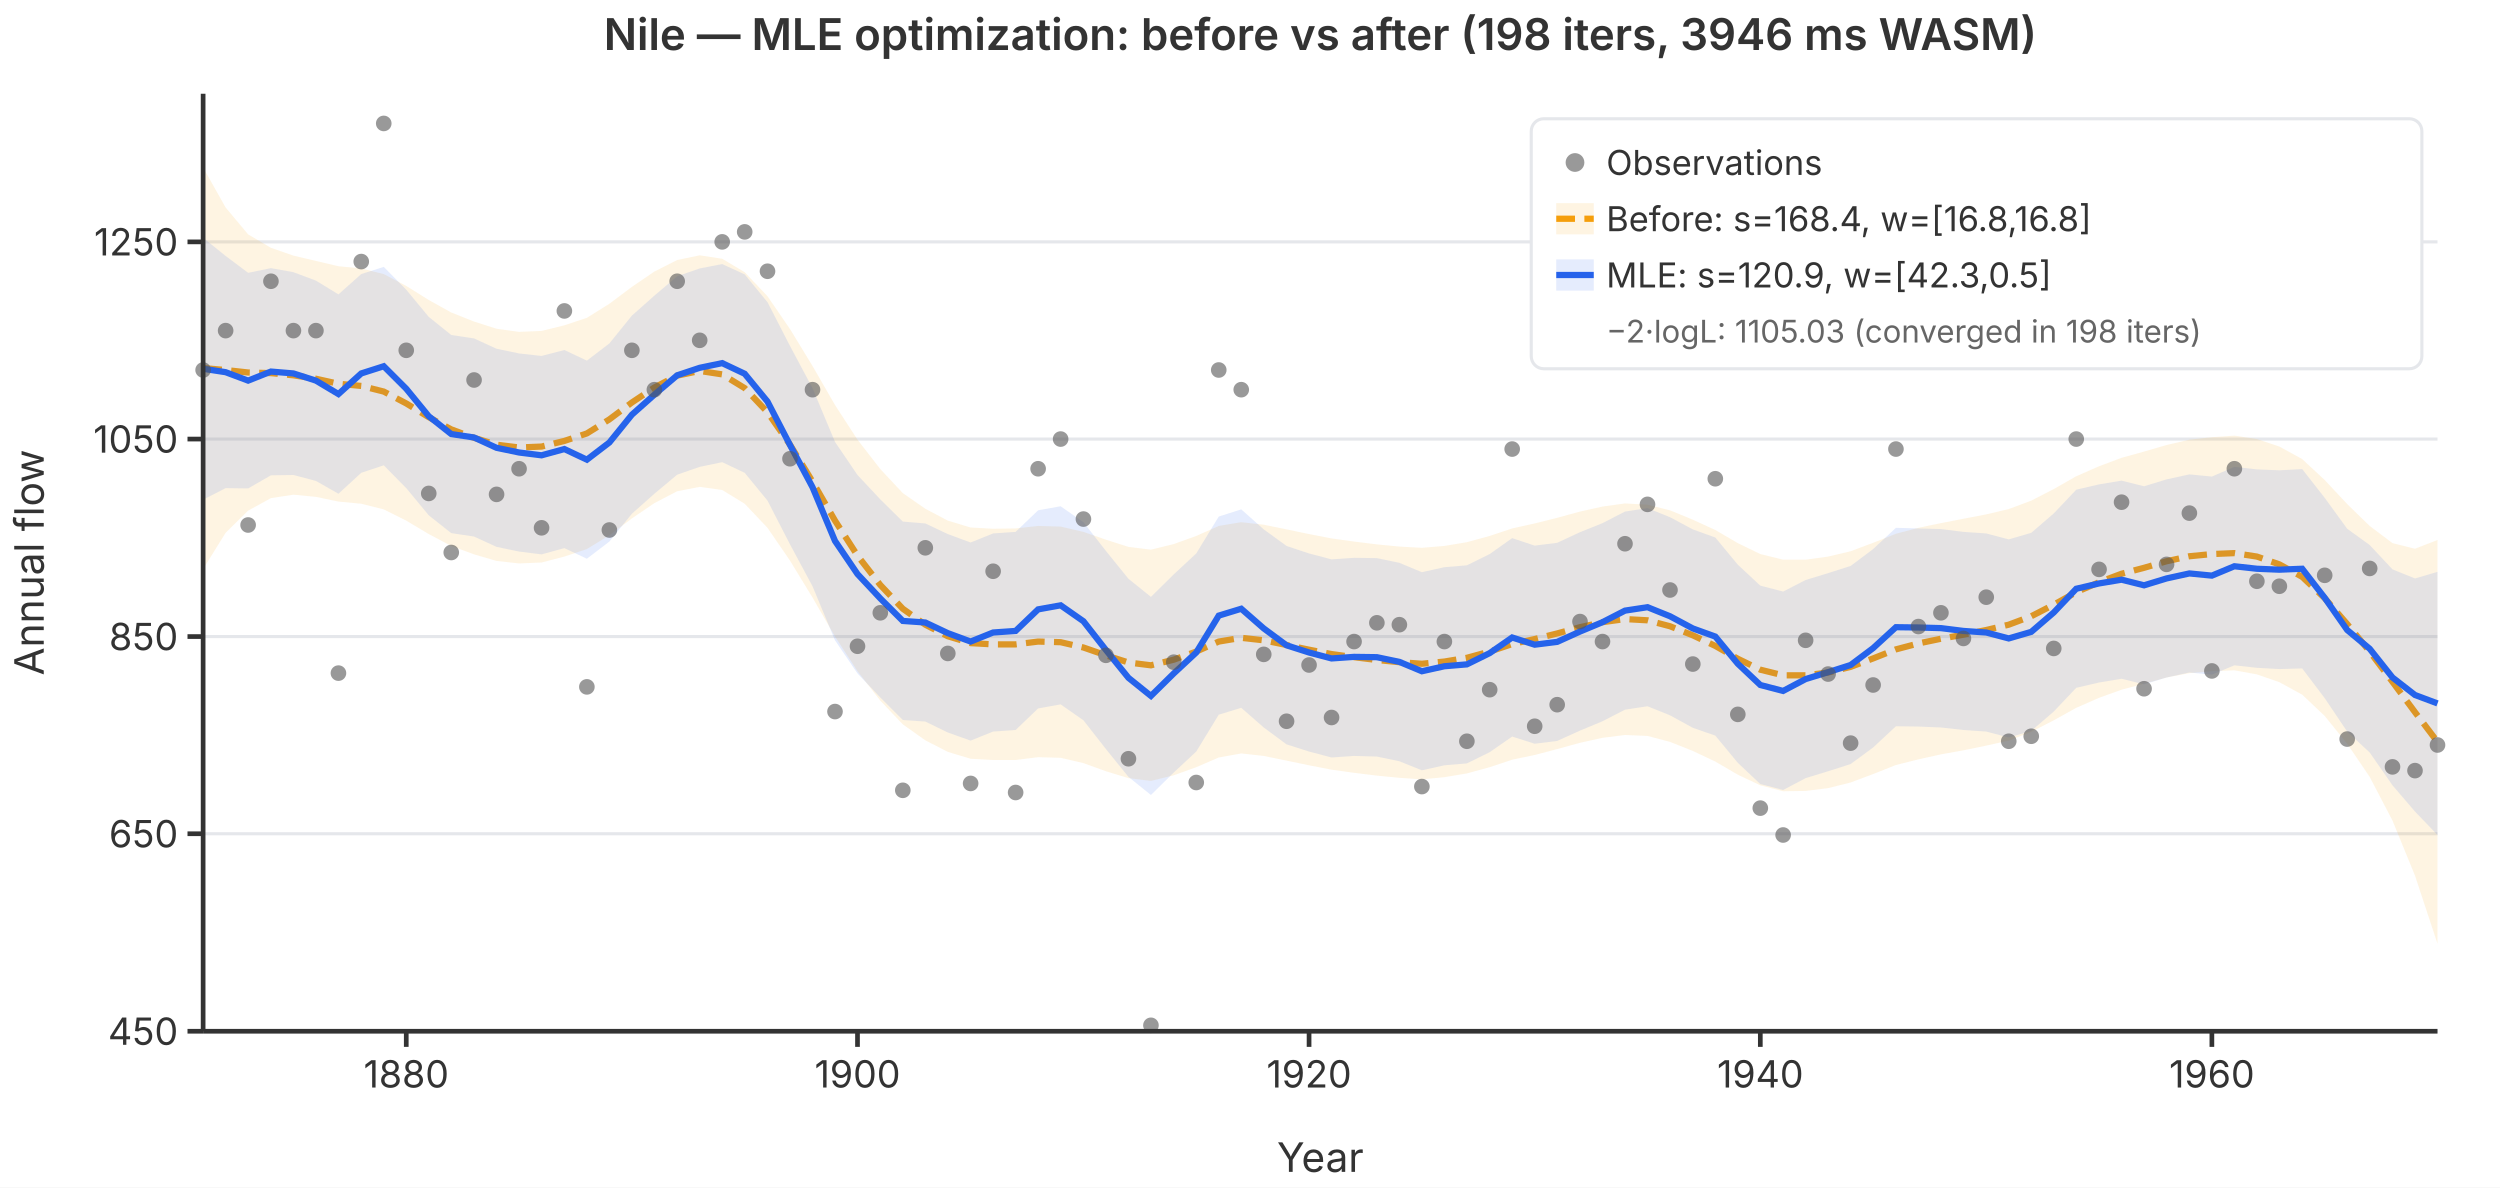
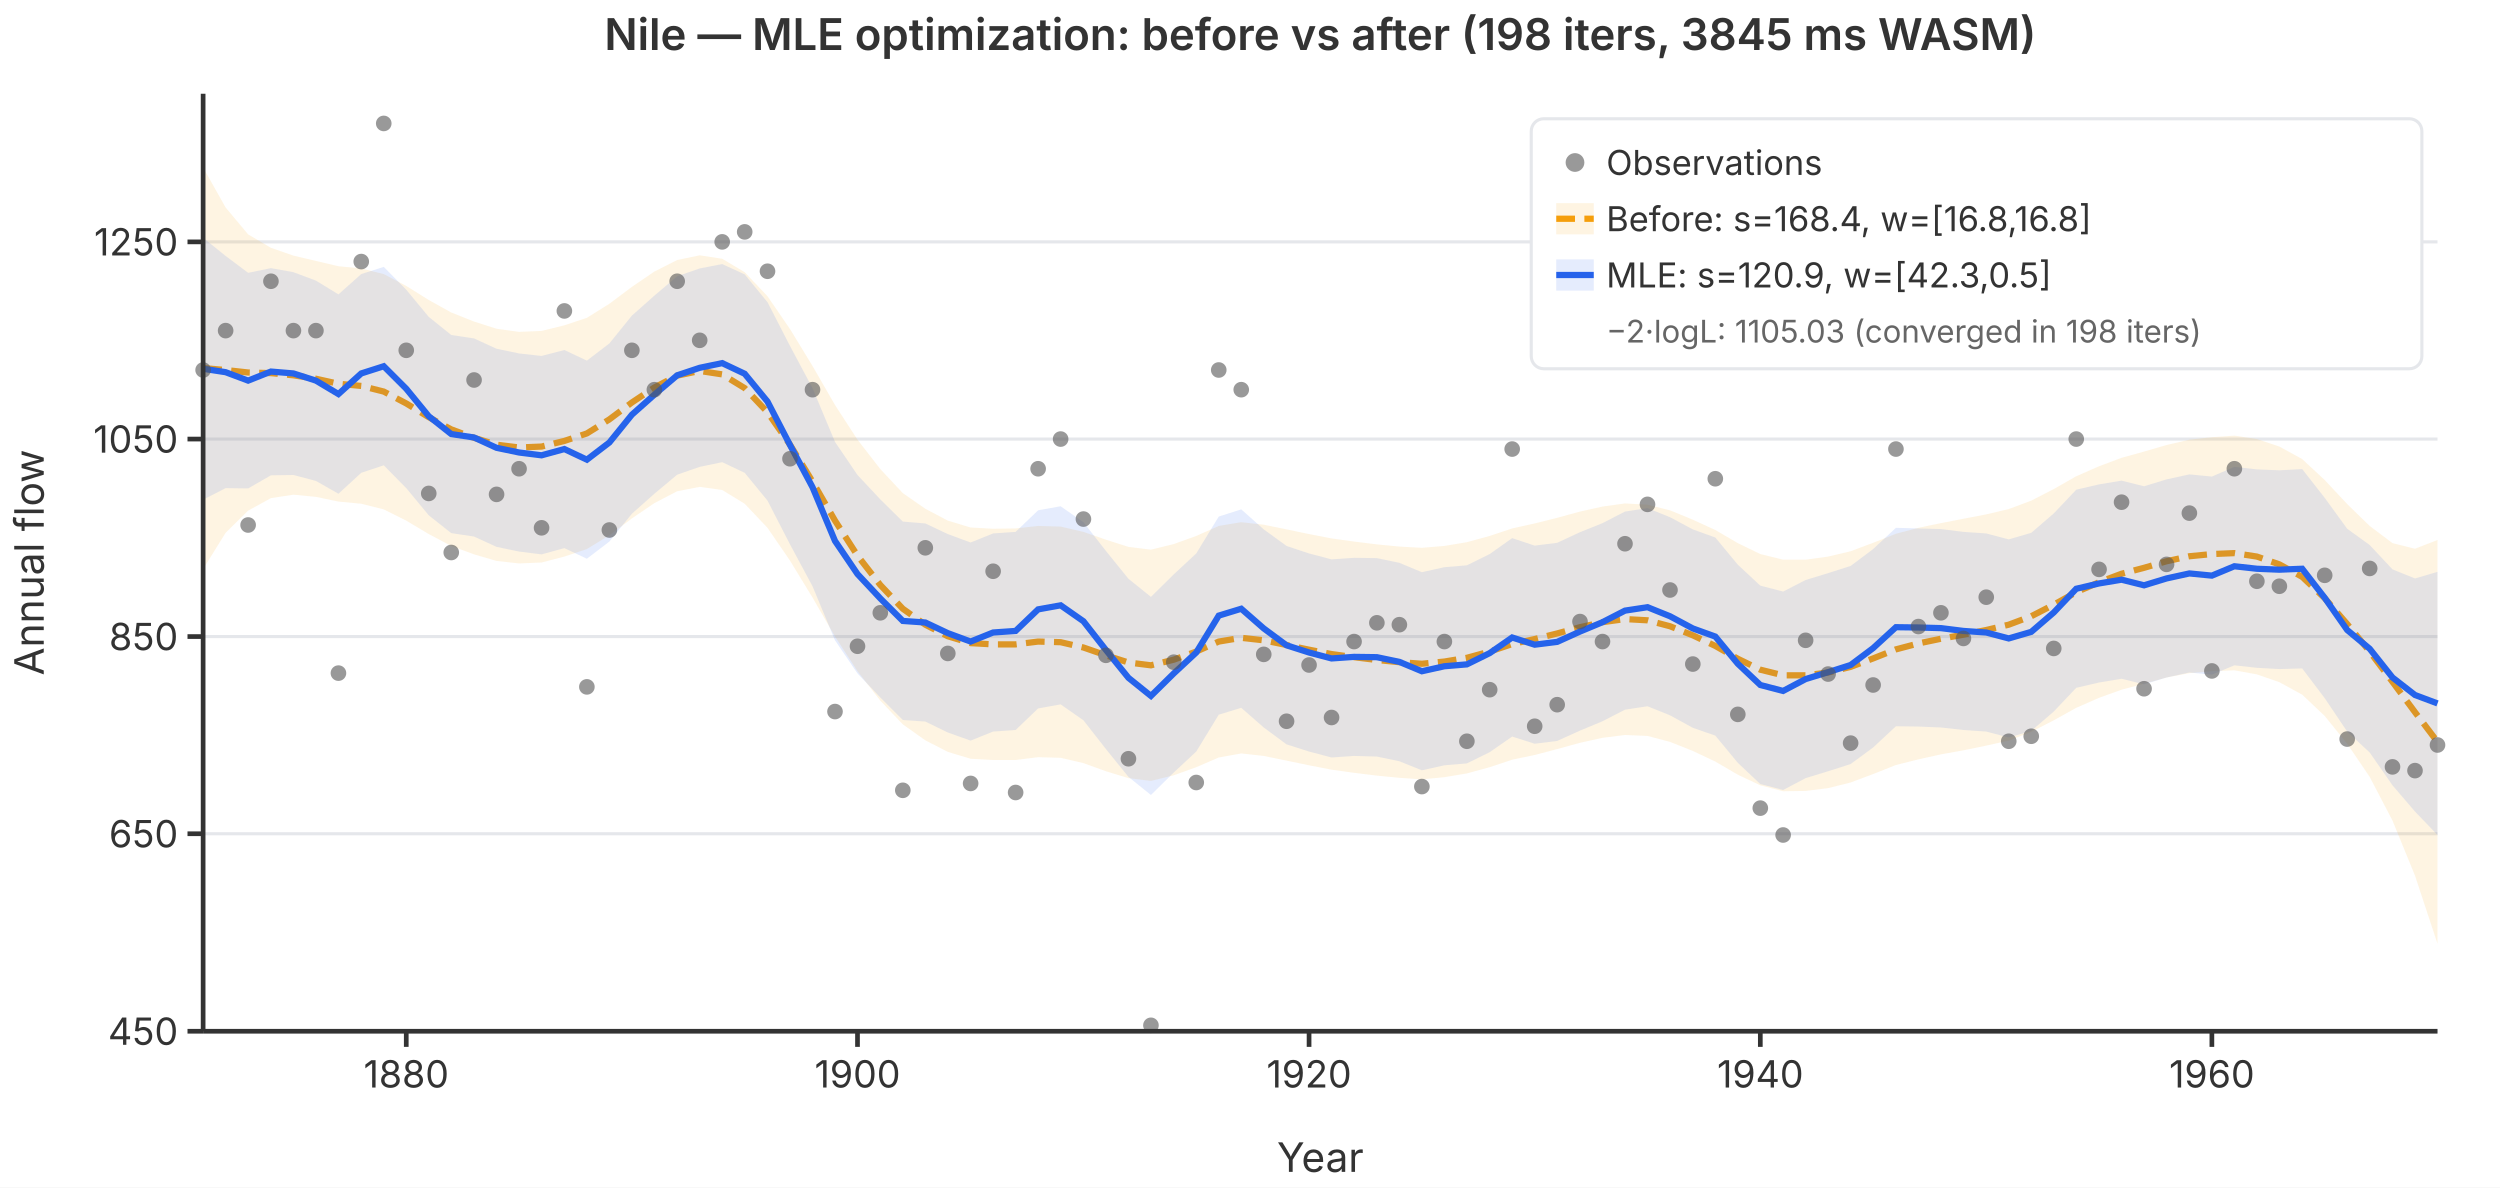
<svg xmlns="http://www.w3.org/2000/svg" viewBox="0 0 800 380" font-family="system-ui,-apple-system,sans-serif" font-size="12">
  <rect width="800" height="380" fill="white" />
  <line x1="65" y1="330.0" x2="780" y2="330.0" stroke="#e5e7eb" stroke-width="1" />
  <line x1="65" y1="266.8" x2="780" y2="266.8" stroke="#e5e7eb" stroke-width="1" />
  <line x1="65" y1="203.7" x2="780" y2="203.7" stroke="#e5e7eb" stroke-width="1" />
  <line x1="65" y1="140.5" x2="780" y2="140.5" stroke="#e5e7eb" stroke-width="1" />
  <line x1="65" y1="77.4" x2="780" y2="77.4" stroke="#e5e7eb" stroke-width="1" />
  <path d="M65.0,53.6L72.2,66.4L79.4,75.0L86.7,79.3L93.9,81.8L101.1,83.5L108.3,85.2L115.6,85.9L122.8,87.7L130.0,91.5L137.2,96.0L144.4,100.0L151.7,102.9L158.9,105.2L166.1,106.2L173.3,105.9L180.6,104.1L187.8,101.7L195.0,97.2L202.2,91.8L209.4,86.9L216.7,83.2L223.9,81.7L231.1,82.8L238.3,87.1L245.6,94.8L252.8,105.3L260.0,117.1L267.2,129.6L274.4,140.7L281.7,150.1L288.9,157.8L296.1,162.8L303.3,166.6L310.6,168.8L317.8,169.2L325.0,169.1L332.2,168.3L339.4,168.5L346.7,170.2L353.9,172.7L361.1,175.0L368.3,175.9L375.6,174.1L382.8,171.5L390.0,168.3L397.2,167.1L404.4,167.9L411.7,169.4L418.9,170.9L426.1,172.3L433.3,173.3L440.6,174.2L447.8,174.9L455.0,175.3L462.2,174.7L469.4,173.5L476.7,171.5L483.9,169.1L491.1,167.5L498.3,165.7L505.6,163.7L512.8,162.1L520.0,161.1L527.2,161.5L534.4,163.3L541.7,166.3L548.9,169.6L556.1,173.8L563.3,177.3L570.6,179.1L577.8,179.1L585.0,178.1L592.2,176.4L599.4,173.7L606.7,170.8L613.9,168.9L621.1,167.4L628.3,166.0L635.6,164.6L642.8,162.9L650.0,160.2L657.2,156.5L664.4,152.4L671.7,149.2L678.9,146.5L686.1,144.5L693.3,142.4L700.6,140.7L707.8,139.9L715.0,139.4L722.2,140.5L729.4,142.9L736.7,146.9L743.9,153.6L751.1,161.3L758.3,168.3L765.6,173.8L772.8,175.6L780.0,172.8L780.0,302.0L772.8,280.2L765.6,262.6L758.3,248.6L751.1,238.0L743.9,229.1L736.7,222.3L729.4,218.3L722.2,215.8L715.0,214.5L707.8,214.8L700.6,215.4L693.3,216.8L686.1,218.8L678.9,220.7L671.7,223.3L664.4,226.5L657.2,230.5L650.0,234.2L642.8,237.0L635.6,238.6L628.3,240.1L621.1,241.4L613.9,243.0L606.7,244.8L599.4,247.7L592.2,250.4L585.0,252.2L577.8,253.1L570.6,253.2L563.3,251.3L556.1,247.9L548.9,243.7L541.7,240.3L534.4,237.4L527.2,235.5L520.0,235.2L512.8,236.1L505.6,237.7L498.3,239.7L491.1,241.6L483.9,243.1L476.7,245.5L469.4,247.5L462.2,248.7L455.0,249.4L447.8,248.9L440.6,248.2L433.3,247.3L426.1,246.3L418.9,244.9L411.7,243.4L404.4,241.9L397.2,241.1L390.0,242.4L382.8,245.5L375.6,248.1L368.3,249.9L361.1,249.0L353.9,246.8L346.7,244.2L339.4,242.5L332.2,242.3L325.0,243.2L317.8,243.2L310.6,242.8L303.3,240.6L296.1,236.9L288.9,231.8L281.7,224.2L274.4,214.8L267.2,203.7L260.0,191.2L252.8,179.4L245.6,168.9L238.3,161.2L231.1,156.8L223.9,155.8L216.7,157.2L209.4,161.0L202.2,165.9L195.0,171.3L187.8,175.7L180.6,178.1L173.3,180.0L166.1,180.3L158.9,179.5L151.7,177.4L144.4,174.7L137.2,170.9L130.0,166.6L122.8,163.0L115.6,161.2L108.3,160.5L101.1,159.0L93.9,158.3L86.7,159.4L79.4,163.4L72.2,170.5L65.0,182.1Z" fill="rgba(245,158,11,0.12)" stroke="none" />
  <polyline points="65.0,117.8 72.2,118.4 79.4,119.2 86.7,119.4 93.9,120.1 101.1,121.2 108.3,122.8 115.6,123.5 122.8,125.3 130.0,129.1 137.2,133.5 144.4,137.4 151.7,140.1 158.9,142.3 166.1,143.2 173.3,142.9 180.6,141.1 187.8,138.7 195.0,134.2 202.2,128.8 209.4,124.0 216.7,120.2 223.9,118.7 231.1,119.8 238.3,124.2 245.6,131.9 252.8,142.3 260.0,154.1 267.2,166.6 274.4,177.8 281.7,187.2 288.9,194.8 296.1,199.9 303.3,203.6 310.6,205.8 317.8,206.2 325.0,206.2 332.2,205.3 339.4,205.5 346.7,207.2 353.9,209.7 361.1,212.0 368.3,212.9 375.6,211.1 382.8,208.5 390.0,205.3 397.2,204.1 404.4,204.9 411.7,206.4 418.9,207.9 426.1,209.3 433.3,210.3 440.6,211.2 447.8,211.9 455.0,212.4 462.2,211.7 469.4,210.5 476.7,208.5 483.9,206.1 491.1,204.5 498.3,202.7 505.6,200.7 512.8,199.1 520.0,198.1 527.2,198.5 534.4,200.4 541.7,203.3 548.9,206.7 556.1,210.8 563.3,214.3 570.6,216.1 577.8,216.1 585.0,215.2 592.2,213.4 599.4,210.7 606.7,207.8 613.9,205.9 621.1,204.4 628.3,203.1 635.6,201.6 642.8,199.9 650.0,197.2 657.2,193.5 664.4,189.5 671.7,186.3 678.9,183.6 686.1,181.7 693.3,179.6 700.6,178.0 707.8,177.3 715.0,177.0 722.2,178.1 729.4,180.6 736.7,184.6 743.9,191.4 751.1,199.7 758.3,208.5 765.6,218.2 772.8,227.9 780.0,237.4" fill="none" stroke="#f59e0b" stroke-width="2" stroke-dasharray="6,3" />
  <path d="M65.0,76.1L72.2,81.9L79.4,87.3L86.7,85.8L93.9,87.1L101.1,89.8L108.3,94.2L115.6,87.7L122.8,85.4L130.0,92.7L137.2,101.4L144.4,107.2L151.7,108.3L158.9,111.6L166.1,113.1L173.3,113.9L180.6,112.0L187.8,115.4L195.0,109.9L202.2,101.0L209.4,94.6L216.7,88.4L223.9,85.9L231.1,84.5L238.3,87.8L245.6,96.7L252.8,110.7L260.0,124.2L267.2,141.4L274.4,152.0L281.7,159.8L288.9,166.9L296.1,167.5L303.3,170.9L310.6,173.6L317.8,170.7L325.0,170.2L332.2,163.3L339.4,162.0L346.7,167.1L353.9,176.3L361.1,185.2L368.3,191.0L375.6,183.8L382.8,177.1L390.0,165.3L397.2,163.0L404.4,169.4L411.7,174.7L418.9,177.1L426.1,179.0L433.3,178.5L440.6,178.6L447.8,180.1L455.0,183.1L462.2,181.5L469.4,180.9L476.7,177.3L483.9,172.2L491.1,174.6L498.3,173.7L505.6,170.3L512.8,167.4L520.0,163.7L527.2,162.6L534.4,165.5L541.7,169.4L548.9,172.0L556.1,180.7L563.3,187.4L570.6,189.3L577.8,185.6L585.0,183.4L592.2,181.1L599.4,175.7L606.7,168.9L613.9,169.1L621.1,169.3L628.3,170.2L635.6,170.7L642.8,172.6L650.0,170.5L657.2,164.3L664.4,156.7L671.7,155.0L678.9,153.8L686.1,155.6L693.3,153.4L700.6,151.8L707.8,152.5L715.0,149.4L722.2,150.2L729.4,150.5L736.7,150.1L743.9,159.3L751.1,169.2L758.3,174.4L765.6,182.2L772.8,185.1L780.0,183.0L780.0,267.2L772.8,259.7L765.6,251.3L758.3,240.8L751.1,234.1L743.9,223.4L736.7,213.9L729.4,214.1L722.2,213.7L715.0,212.9L707.8,215.9L700.6,215.2L693.3,216.8L686.1,219.0L678.9,217.2L671.7,218.4L664.4,220.1L657.2,227.7L650.0,233.9L642.8,236.0L635.6,234.1L628.3,233.6L621.1,232.8L613.9,232.5L606.7,232.4L599.4,239.2L592.2,244.5L585.0,246.8L577.8,249.0L570.6,252.8L563.3,250.9L556.1,244.1L548.9,235.4L541.7,232.9L534.4,228.9L527.2,226.0L520.0,227.1L512.8,230.8L505.6,233.8L498.3,237.1L491.1,238.0L483.9,235.7L476.7,240.7L469.4,244.3L462.2,244.9L455.0,246.5L447.8,243.6L440.6,242.1L433.3,241.9L426.1,242.4L418.9,240.5L411.7,238.2L404.4,232.8L397.2,226.5L390.0,228.7L382.8,240.5L375.6,247.2L368.3,254.4L361.1,248.6L353.9,239.7L346.7,230.5L339.4,225.4L332.2,226.7L325.0,233.6L317.8,234.1L310.6,237.0L303.3,234.4L296.1,230.9L288.9,230.4L281.7,223.2L274.4,215.5L267.2,204.9L260.0,187.6L252.8,174.2L245.6,160.2L238.3,151.3L231.1,147.9L223.9,149.4L216.7,151.9L209.4,158.0L202.2,164.4L195.0,173.3L187.8,178.8L180.6,175.4L173.3,177.4L166.1,176.5L158.9,175.0L151.7,171.7L144.4,170.6L137.2,164.9L130.0,156.2L122.8,148.9L115.6,151.3L108.3,158.0L101.1,153.9L93.9,152.0L86.7,152.1L79.4,156.3L72.2,156.2L65.0,159.9Z" fill="rgba(37,99,235,0.12)" stroke="none" />
  <polyline points="65.0,118.0 72.2,119.1 79.4,121.8 86.7,118.9 93.9,119.5 101.1,121.8 108.3,126.1 115.6,119.5 122.8,117.2 130.0,124.4 137.2,133.2 144.4,138.9 151.7,140.0 158.9,143.3 166.1,144.8 173.3,145.7 180.6,143.7 187.8,147.1 195.0,141.6 202.2,132.7 209.4,126.3 216.7,120.1 223.9,117.7 231.1,116.2 238.3,119.6 245.6,128.5 252.8,142.4 260.0,155.9 267.2,173.1 274.4,183.7 281.7,191.5 288.9,198.7 296.1,199.2 303.3,202.6 310.6,205.3 317.8,202.4 325.0,201.9 332.2,195.0 339.4,193.7 346.7,198.8 353.9,208.0 361.1,216.9 368.3,222.7 375.6,215.5 382.8,208.8 390.0,197.0 397.2,194.8 404.4,201.1 411.7,206.5 418.9,208.8 426.1,210.7 433.3,210.2 440.6,210.3 447.8,211.8 455.0,214.8 462.2,213.2 469.4,212.6 476.7,209.0 483.9,204.0 491.1,206.3 498.3,205.4 505.6,202.1 512.8,199.1 520.0,195.4 527.2,194.3 534.4,197.2 541.7,201.1 548.9,203.7 556.1,212.4 563.3,219.2 570.6,221.1 577.8,217.3 585.0,215.1 592.2,212.8 599.4,207.4 606.7,200.7 613.9,200.8 621.1,201.0 628.3,201.9 635.6,202.4 642.8,204.3 650.0,202.2 657.2,196.0 664.4,188.4 671.7,186.7 678.9,185.5 686.1,187.3 693.3,185.1 700.6,183.5 707.8,184.2 715.0,181.2 722.2,182.0 729.4,182.3 736.7,182.0 743.9,191.3 751.1,201.6 758.3,207.6 765.6,216.8 772.8,222.4 780.0,225.1" fill="none" stroke="#2563eb" stroke-width="2" />
  <circle cx="65.0" cy="118.4" r="2.5" fill="#555" opacity="0.6" />
  <circle cx="72.2" cy="105.8" r="2.5" fill="#555" opacity="0.6" />
  <circle cx="79.4" cy="168.0" r="2.5" fill="#555" opacity="0.6" />
  <circle cx="86.7" cy="90.0" r="2.5" fill="#555" opacity="0.6" />
  <circle cx="93.9" cy="105.8" r="2.5" fill="#555" opacity="0.6" />
  <circle cx="101.1" cy="105.8" r="2.5" fill="#555" opacity="0.6" />
  <circle cx="108.3" cy="215.4" r="2.5" fill="#555" opacity="0.6" />
  <circle cx="115.6" cy="83.7" r="2.5" fill="#555" opacity="0.6" />
  <circle cx="122.8" cy="39.5" r="2.5" fill="#555" opacity="0.6" />
  <circle cx="130.0" cy="112.1" r="2.5" fill="#555" opacity="0.6" />
  <circle cx="137.2" cy="157.9" r="2.5" fill="#555" opacity="0.6" />
  <circle cx="144.4" cy="176.8" r="2.5" fill="#555" opacity="0.6" />
  <circle cx="151.7" cy="121.6" r="2.5" fill="#555" opacity="0.6" />
  <circle cx="158.9" cy="158.2" r="2.5" fill="#555" opacity="0.6" />
  <circle cx="166.1" cy="150.0" r="2.5" fill="#555" opacity="0.6" />
  <circle cx="173.3" cy="168.9" r="2.5" fill="#555" opacity="0.6" />
  <circle cx="180.6" cy="99.5" r="2.5" fill="#555" opacity="0.6" />
  <circle cx="187.8" cy="219.8" r="2.5" fill="#555" opacity="0.6" />
  <circle cx="195.0" cy="169.6" r="2.5" fill="#555" opacity="0.6" />
  <circle cx="202.2" cy="112.1" r="2.5" fill="#555" opacity="0.6" />
  <circle cx="209.4" cy="124.7" r="2.5" fill="#555" opacity="0.6" />
  <circle cx="216.7" cy="90.0" r="2.5" fill="#555" opacity="0.6" />
  <circle cx="223.9" cy="108.9" r="2.5" fill="#555" opacity="0.6" />
  <circle cx="231.1" cy="77.4" r="2.5" fill="#555" opacity="0.6" />
  <circle cx="238.3" cy="74.2" r="2.5" fill="#555" opacity="0.6" />
  <circle cx="245.6" cy="86.8" r="2.5" fill="#555" opacity="0.6" />
  <circle cx="252.8" cy="146.8" r="2.5" fill="#555" opacity="0.6" />
  <circle cx="260.0" cy="124.7" r="2.5" fill="#555" opacity="0.6" />
  <circle cx="267.2" cy="227.7" r="2.5" fill="#555" opacity="0.6" />
  <circle cx="274.4" cy="206.8" r="2.5" fill="#555" opacity="0.6" />
  <circle cx="281.7" cy="196.1" r="2.5" fill="#555" opacity="0.6" />
  <circle cx="288.9" cy="252.9" r="2.5" fill="#555" opacity="0.6" />
  <circle cx="296.1" cy="175.3" r="2.5" fill="#555" opacity="0.6" />
  <circle cx="303.3" cy="209.1" r="2.5" fill="#555" opacity="0.6" />
  <circle cx="310.6" cy="250.7" r="2.5" fill="#555" opacity="0.6" />
  <circle cx="317.8" cy="182.8" r="2.5" fill="#555" opacity="0.6" />
  <circle cx="325.0" cy="253.6" r="2.5" fill="#555" opacity="0.6" />
  <circle cx="332.2" cy="150.0" r="2.5" fill="#555" opacity="0.6" />
  <circle cx="339.4" cy="140.5" r="2.5" fill="#555" opacity="0.6" />
  <circle cx="346.7" cy="166.1" r="2.5" fill="#555" opacity="0.6" />
  <circle cx="353.9" cy="209.7" r="2.5" fill="#555" opacity="0.6" />
  <circle cx="361.1" cy="242.8" r="2.5" fill="#555" opacity="0.6" />
  <circle cx="368.3" cy="328.1" r="2.5" fill="#555" opacity="0.6" />
  <circle cx="375.6" cy="211.9" r="2.5" fill="#555" opacity="0.6" />
  <circle cx="382.8" cy="250.4" r="2.5" fill="#555" opacity="0.6" />
  <circle cx="390.0" cy="118.4" r="2.5" fill="#555" opacity="0.6" />
  <circle cx="397.2" cy="124.7" r="2.5" fill="#555" opacity="0.6" />
  <circle cx="404.4" cy="209.4" r="2.5" fill="#555" opacity="0.6" />
  <circle cx="411.7" cy="230.8" r="2.5" fill="#555" opacity="0.6" />
  <circle cx="418.9" cy="212.8" r="2.5" fill="#555" opacity="0.6" />
  <circle cx="426.1" cy="229.6" r="2.5" fill="#555" opacity="0.6" />
  <circle cx="433.3" cy="205.3" r="2.5" fill="#555" opacity="0.6" />
  <circle cx="440.6" cy="199.3" r="2.5" fill="#555" opacity="0.6" />
  <circle cx="447.8" cy="199.9" r="2.5" fill="#555" opacity="0.6" />
  <circle cx="455.0" cy="251.7" r="2.5" fill="#555" opacity="0.6" />
  <circle cx="462.2" cy="205.3" r="2.5" fill="#555" opacity="0.6" />
  <circle cx="469.4" cy="237.2" r="2.5" fill="#555" opacity="0.6" />
  <circle cx="476.7" cy="220.7" r="2.5" fill="#555" opacity="0.6" />
  <circle cx="483.9" cy="143.7" r="2.5" fill="#555" opacity="0.6" />
  <circle cx="491.1" cy="232.4" r="2.5" fill="#555" opacity="0.6" />
  <circle cx="498.3" cy="225.5" r="2.5" fill="#555" opacity="0.6" />
  <circle cx="505.6" cy="198.9" r="2.5" fill="#555" opacity="0.6" />
  <circle cx="512.8" cy="205.3" r="2.5" fill="#555" opacity="0.6" />
  <circle cx="520.0" cy="174.0" r="2.5" fill="#555" opacity="0.6" />
  <circle cx="527.2" cy="161.4" r="2.5" fill="#555" opacity="0.6" />
  <circle cx="534.4" cy="188.8" r="2.5" fill="#555" opacity="0.6" />
  <circle cx="541.7" cy="212.5" r="2.5" fill="#555" opacity="0.6" />
  <circle cx="548.9" cy="153.2" r="2.5" fill="#555" opacity="0.6" />
  <circle cx="556.1" cy="228.6" r="2.5" fill="#555" opacity="0.6" />
  <circle cx="563.3" cy="258.6" r="2.5" fill="#555" opacity="0.6" />
  <circle cx="570.6" cy="267.2" r="2.5" fill="#555" opacity="0.6" />
  <circle cx="577.8" cy="204.9" r="2.5" fill="#555" opacity="0.6" />
  <circle cx="585.0" cy="215.7" r="2.5" fill="#555" opacity="0.6" />
  <circle cx="592.2" cy="237.8" r="2.5" fill="#555" opacity="0.6" />
  <circle cx="599.4" cy="219.2" r="2.5" fill="#555" opacity="0.6" />
  <circle cx="606.7" cy="143.7" r="2.5" fill="#555" opacity="0.6" />
  <circle cx="613.9" cy="200.5" r="2.5" fill="#555" opacity="0.6" />
  <circle cx="621.1" cy="196.1" r="2.5" fill="#555" opacity="0.6" />
  <circle cx="628.3" cy="204.3" r="2.5" fill="#555" opacity="0.6" />
  <circle cx="635.6" cy="191.1" r="2.5" fill="#555" opacity="0.6" />
  <circle cx="642.8" cy="237.2" r="2.5" fill="#555" opacity="0.6" />
  <circle cx="650.0" cy="235.6" r="2.5" fill="#555" opacity="0.6" />
  <circle cx="657.2" cy="207.5" r="2.5" fill="#555" opacity="0.6" />
  <circle cx="664.4" cy="140.5" r="2.5" fill="#555" opacity="0.6" />
  <circle cx="671.7" cy="182.2" r="2.5" fill="#555" opacity="0.6" />
  <circle cx="678.9" cy="160.7" r="2.5" fill="#555" opacity="0.6" />
  <circle cx="686.1" cy="220.4" r="2.5" fill="#555" opacity="0.6" />
  <circle cx="693.3" cy="180.6" r="2.5" fill="#555" opacity="0.6" />
  <circle cx="700.6" cy="164.2" r="2.5" fill="#555" opacity="0.6" />
  <circle cx="707.8" cy="214.7" r="2.5" fill="#555" opacity="0.6" />
  <circle cx="715.0" cy="150.0" r="2.5" fill="#555" opacity="0.6" />
  <circle cx="722.2" cy="186.0" r="2.5" fill="#555" opacity="0.6" />
  <circle cx="729.4" cy="187.6" r="2.5" fill="#555" opacity="0.6" />
  <circle cx="736.7" cy="102.6" r="2.5" fill="#555" opacity="0.6" />
  <circle cx="743.9" cy="184.1" r="2.5" fill="#555" opacity="0.6" />
  <circle cx="751.1" cy="236.5" r="2.5" fill="#555" opacity="0.6" />
  <circle cx="758.3" cy="181.9" r="2.5" fill="#555" opacity="0.6" />
  <circle cx="765.6" cy="245.4" r="2.5" fill="#555" opacity="0.6" />
  <circle cx="772.8" cy="246.6" r="2.5" fill="#555" opacity="0.6" />
  <circle cx="780.0" cy="238.4" r="2.5" fill="#555" opacity="0.6" />
  <line x1="65" y1="30" x2="65" y2="330" stroke="#333" stroke-width="1.5" />
  <line x1="65" y1="330" x2="780" y2="330" stroke="#333" stroke-width="1.5" />
  <line x1="60" y1="330.0" x2="65" y2="330.0" stroke="#333" stroke-width="1.5" />
  <text x="57" y="330.0" text-anchor="end" dominant-baseline="middle" fill="#333">450</text>
  <line x1="60" y1="266.8" x2="65" y2="266.8" stroke="#333" stroke-width="1.5" />
  <text x="57" y="266.8" text-anchor="end" dominant-baseline="middle" fill="#333">650</text>
  <line x1="60" y1="203.7" x2="65" y2="203.7" stroke="#333" stroke-width="1.5" />
  <text x="57" y="203.7" text-anchor="end" dominant-baseline="middle" fill="#333">850</text>
  <line x1="60" y1="140.5" x2="65" y2="140.5" stroke="#333" stroke-width="1.5" />
  <text x="57" y="140.5" text-anchor="end" dominant-baseline="middle" fill="#333">1050</text>
  <line x1="60" y1="77.4" x2="65" y2="77.4" stroke="#333" stroke-width="1.5" />
  <text x="57" y="77.4" text-anchor="end" dominant-baseline="middle" fill="#333">1250</text>
  <line x1="130.0" y1="330" x2="130.0" y2="335" stroke="#333" stroke-width="1.5" />
  <text x="130.0" y="348" text-anchor="middle" fill="#333">1880</text>
  <line x1="274.4" y1="330" x2="274.4" y2="335" stroke="#333" stroke-width="1.5" />
  <text x="274.4" y="348" text-anchor="middle" fill="#333">1900</text>
  <line x1="418.9" y1="330" x2="418.9" y2="335" stroke="#333" stroke-width="1.5" />
  <text x="418.9" y="348" text-anchor="middle" fill="#333">1920</text>
  <line x1="563.3" y1="330" x2="563.3" y2="335" stroke="#333" stroke-width="1.5" />
  <text x="563.3" y="348" text-anchor="middle" fill="#333">1940</text>
  <line x1="707.8" y1="330" x2="707.8" y2="335" stroke="#333" stroke-width="1.5" />
  <text x="707.8" y="348" text-anchor="middle" fill="#333">1960</text>
  <text x="422.5" y="375" text-anchor="middle" fill="#333" font-size="13">Year</text>
  <text x="14" y="180" text-anchor="middle" fill="#333" font-size="13" transform="rotate(-90,14,180)">Annual flow</text>
-   <text x="422.5" y="16" text-anchor="middle" fill="#333" font-size="14" font-weight="600">Nile — MLE optimization: before vs after (198 iters, 3946 ms WASM)</text>
+   <text x="422.5" y="16" text-anchor="middle" fill="#333" font-size="14" font-weight="600">Nile — MLE optimization: before vs after (198 iters, 3845 ms WASM)</text>
  <rect x="490" y="38" width="285" height="80" rx="4" fill="white" stroke="#e5e7eb" stroke-width="1" />
  <circle cx="504" cy="52" r="3" fill="#555" opacity="0.6" />
  <text x="514" y="52" dominant-baseline="middle" fill="#333" font-size="11">Observations</text>
  <line x1="498" y1="70" x2="510" y2="70" stroke="#f59e0b" stroke-width="2" stroke-dasharray="6,3" />
  <rect x="498" y="65" width="12" height="10" fill="rgba(245,158,11,0.12)" stroke="none" />
  <text x="514" y="70" dominant-baseline="middle" fill="#333" font-size="11">Before: s=168.4, w=[16.8,16.8]</text>
  <line x1="498" y1="88" x2="510" y2="88" stroke="#2563eb" stroke-width="2" />
  <rect x="498" y="83" width="12" height="10" fill="rgba(37,99,235,0.12)" stroke="none" />
  <text x="514" y="88" dominant-baseline="middle" fill="#333" font-size="11">MLE: s=120.9, w=[42.3,0.5]</text>
  <text x="514" y="106" dominant-baseline="middle" fill="#666" font-size="10">−2·logL: 1105.03 (converged in 198 iters)</text>
</svg>
